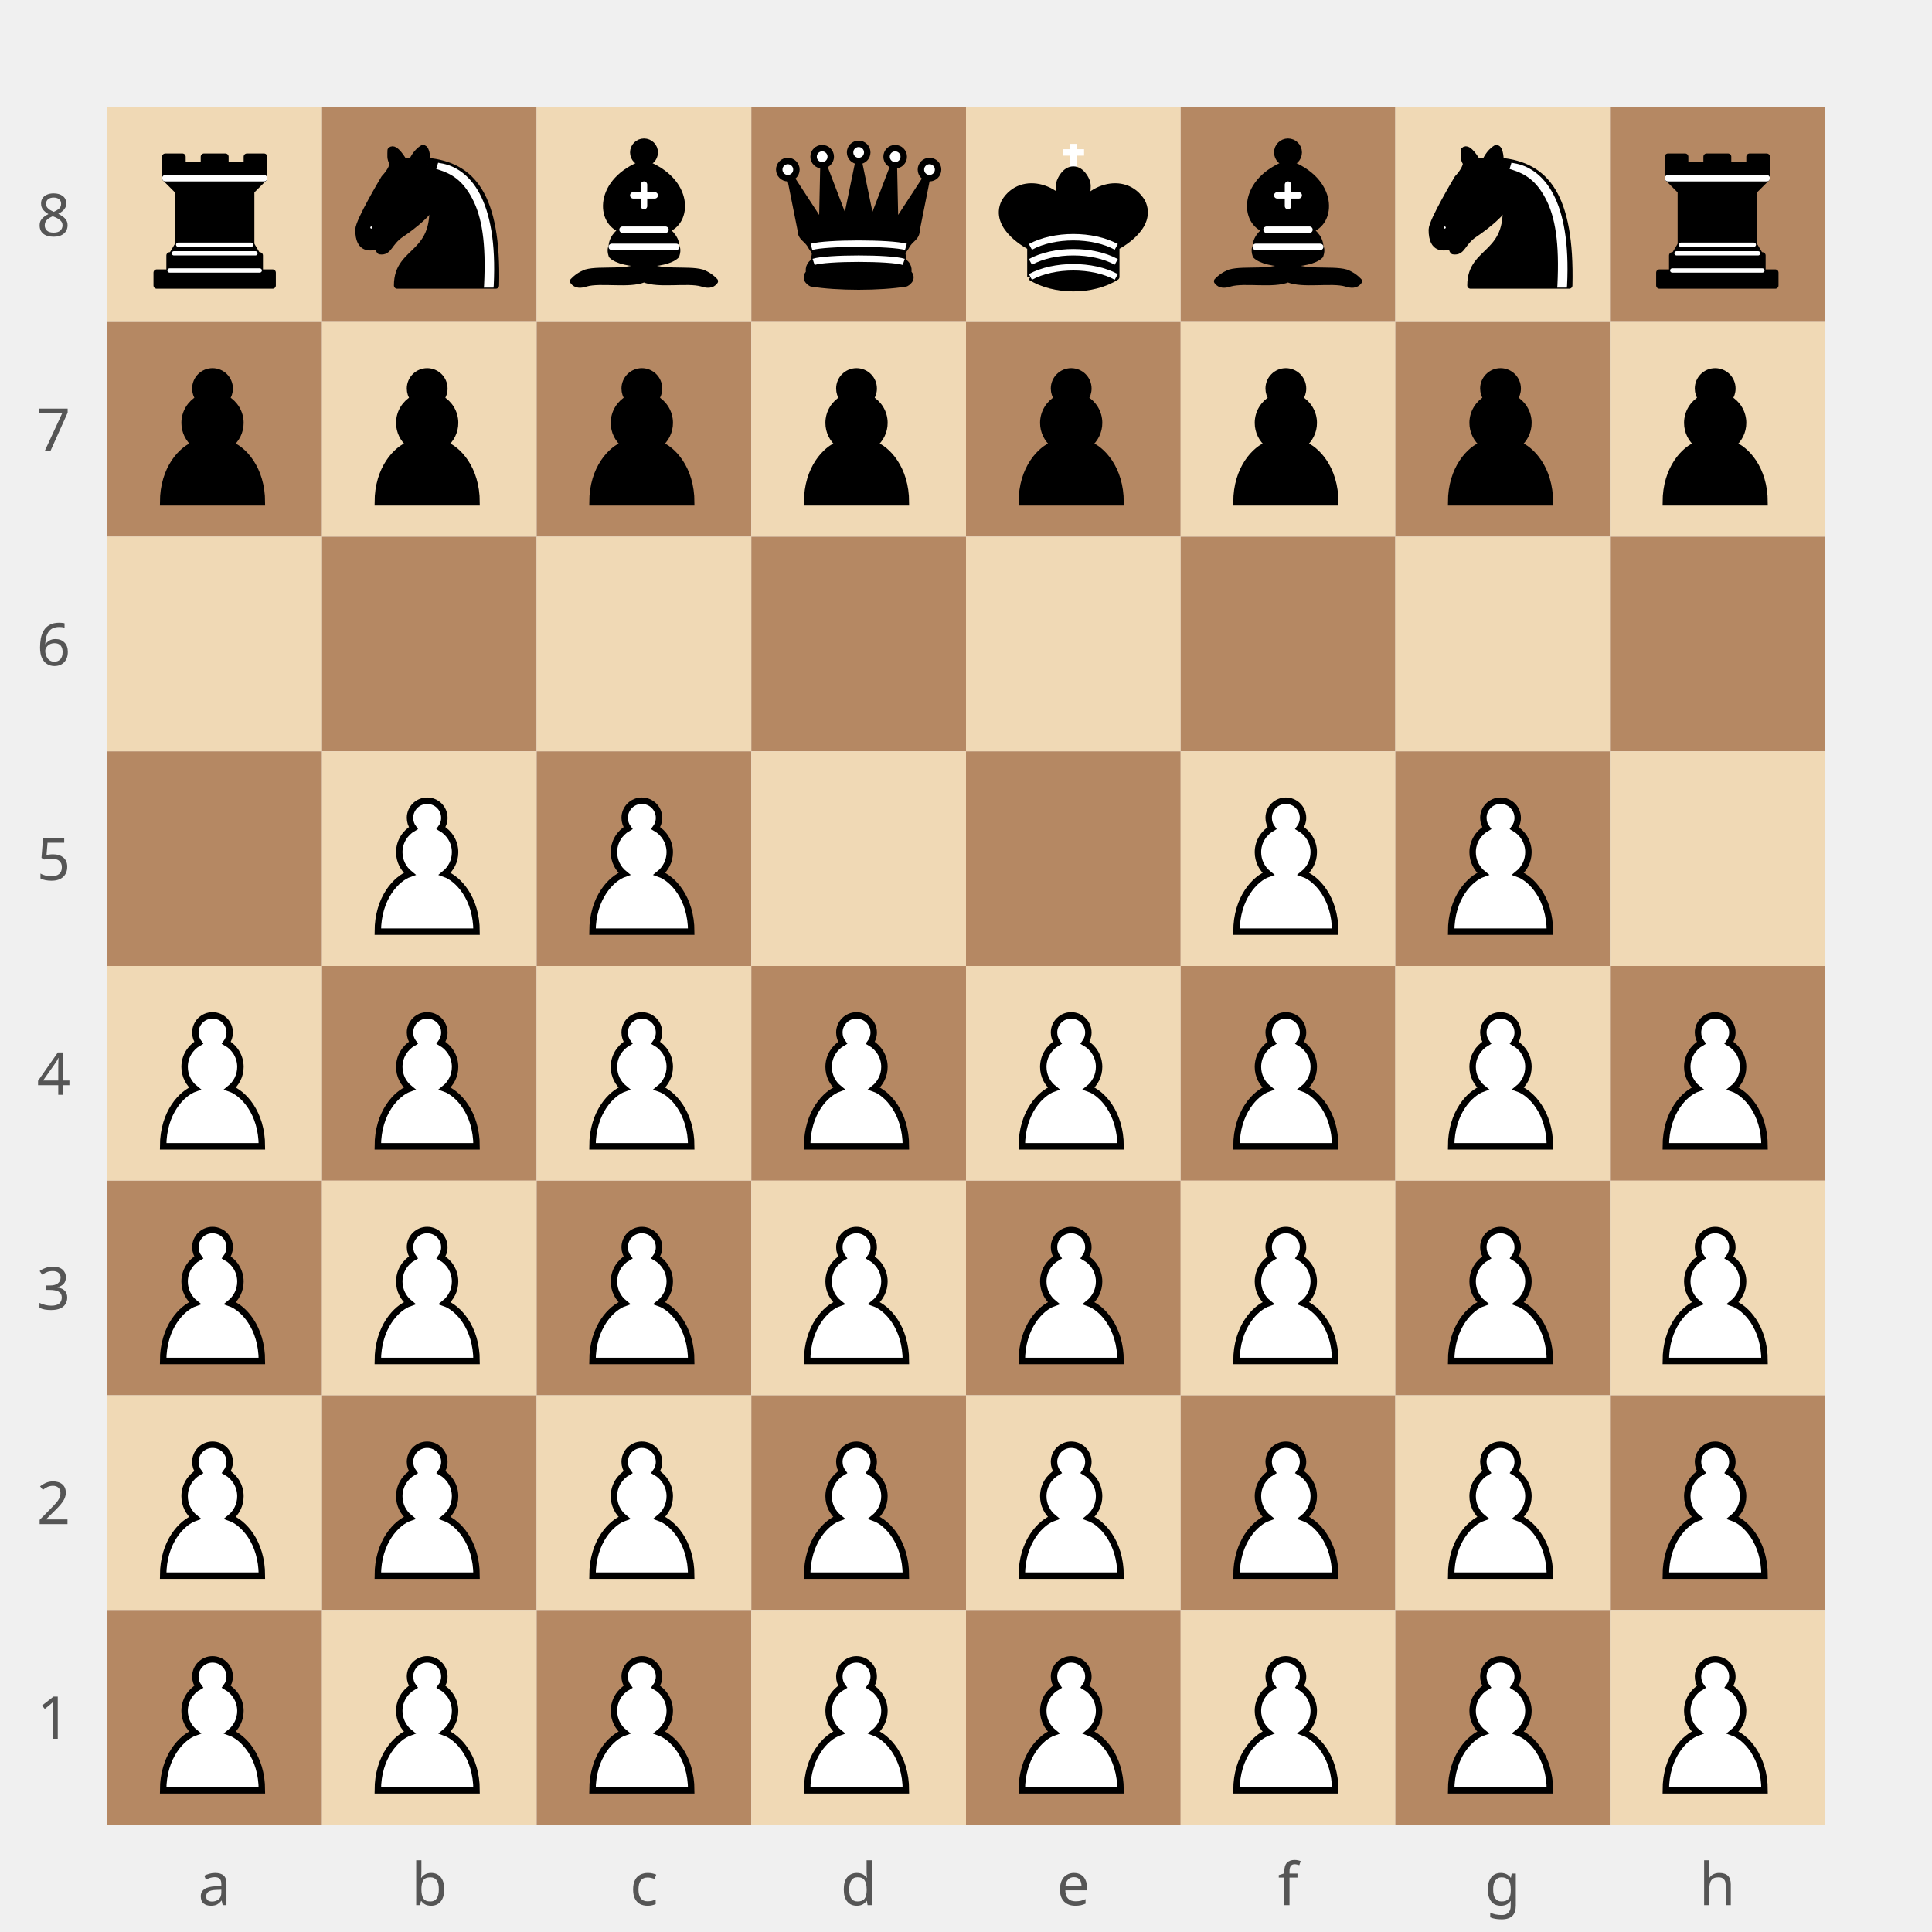
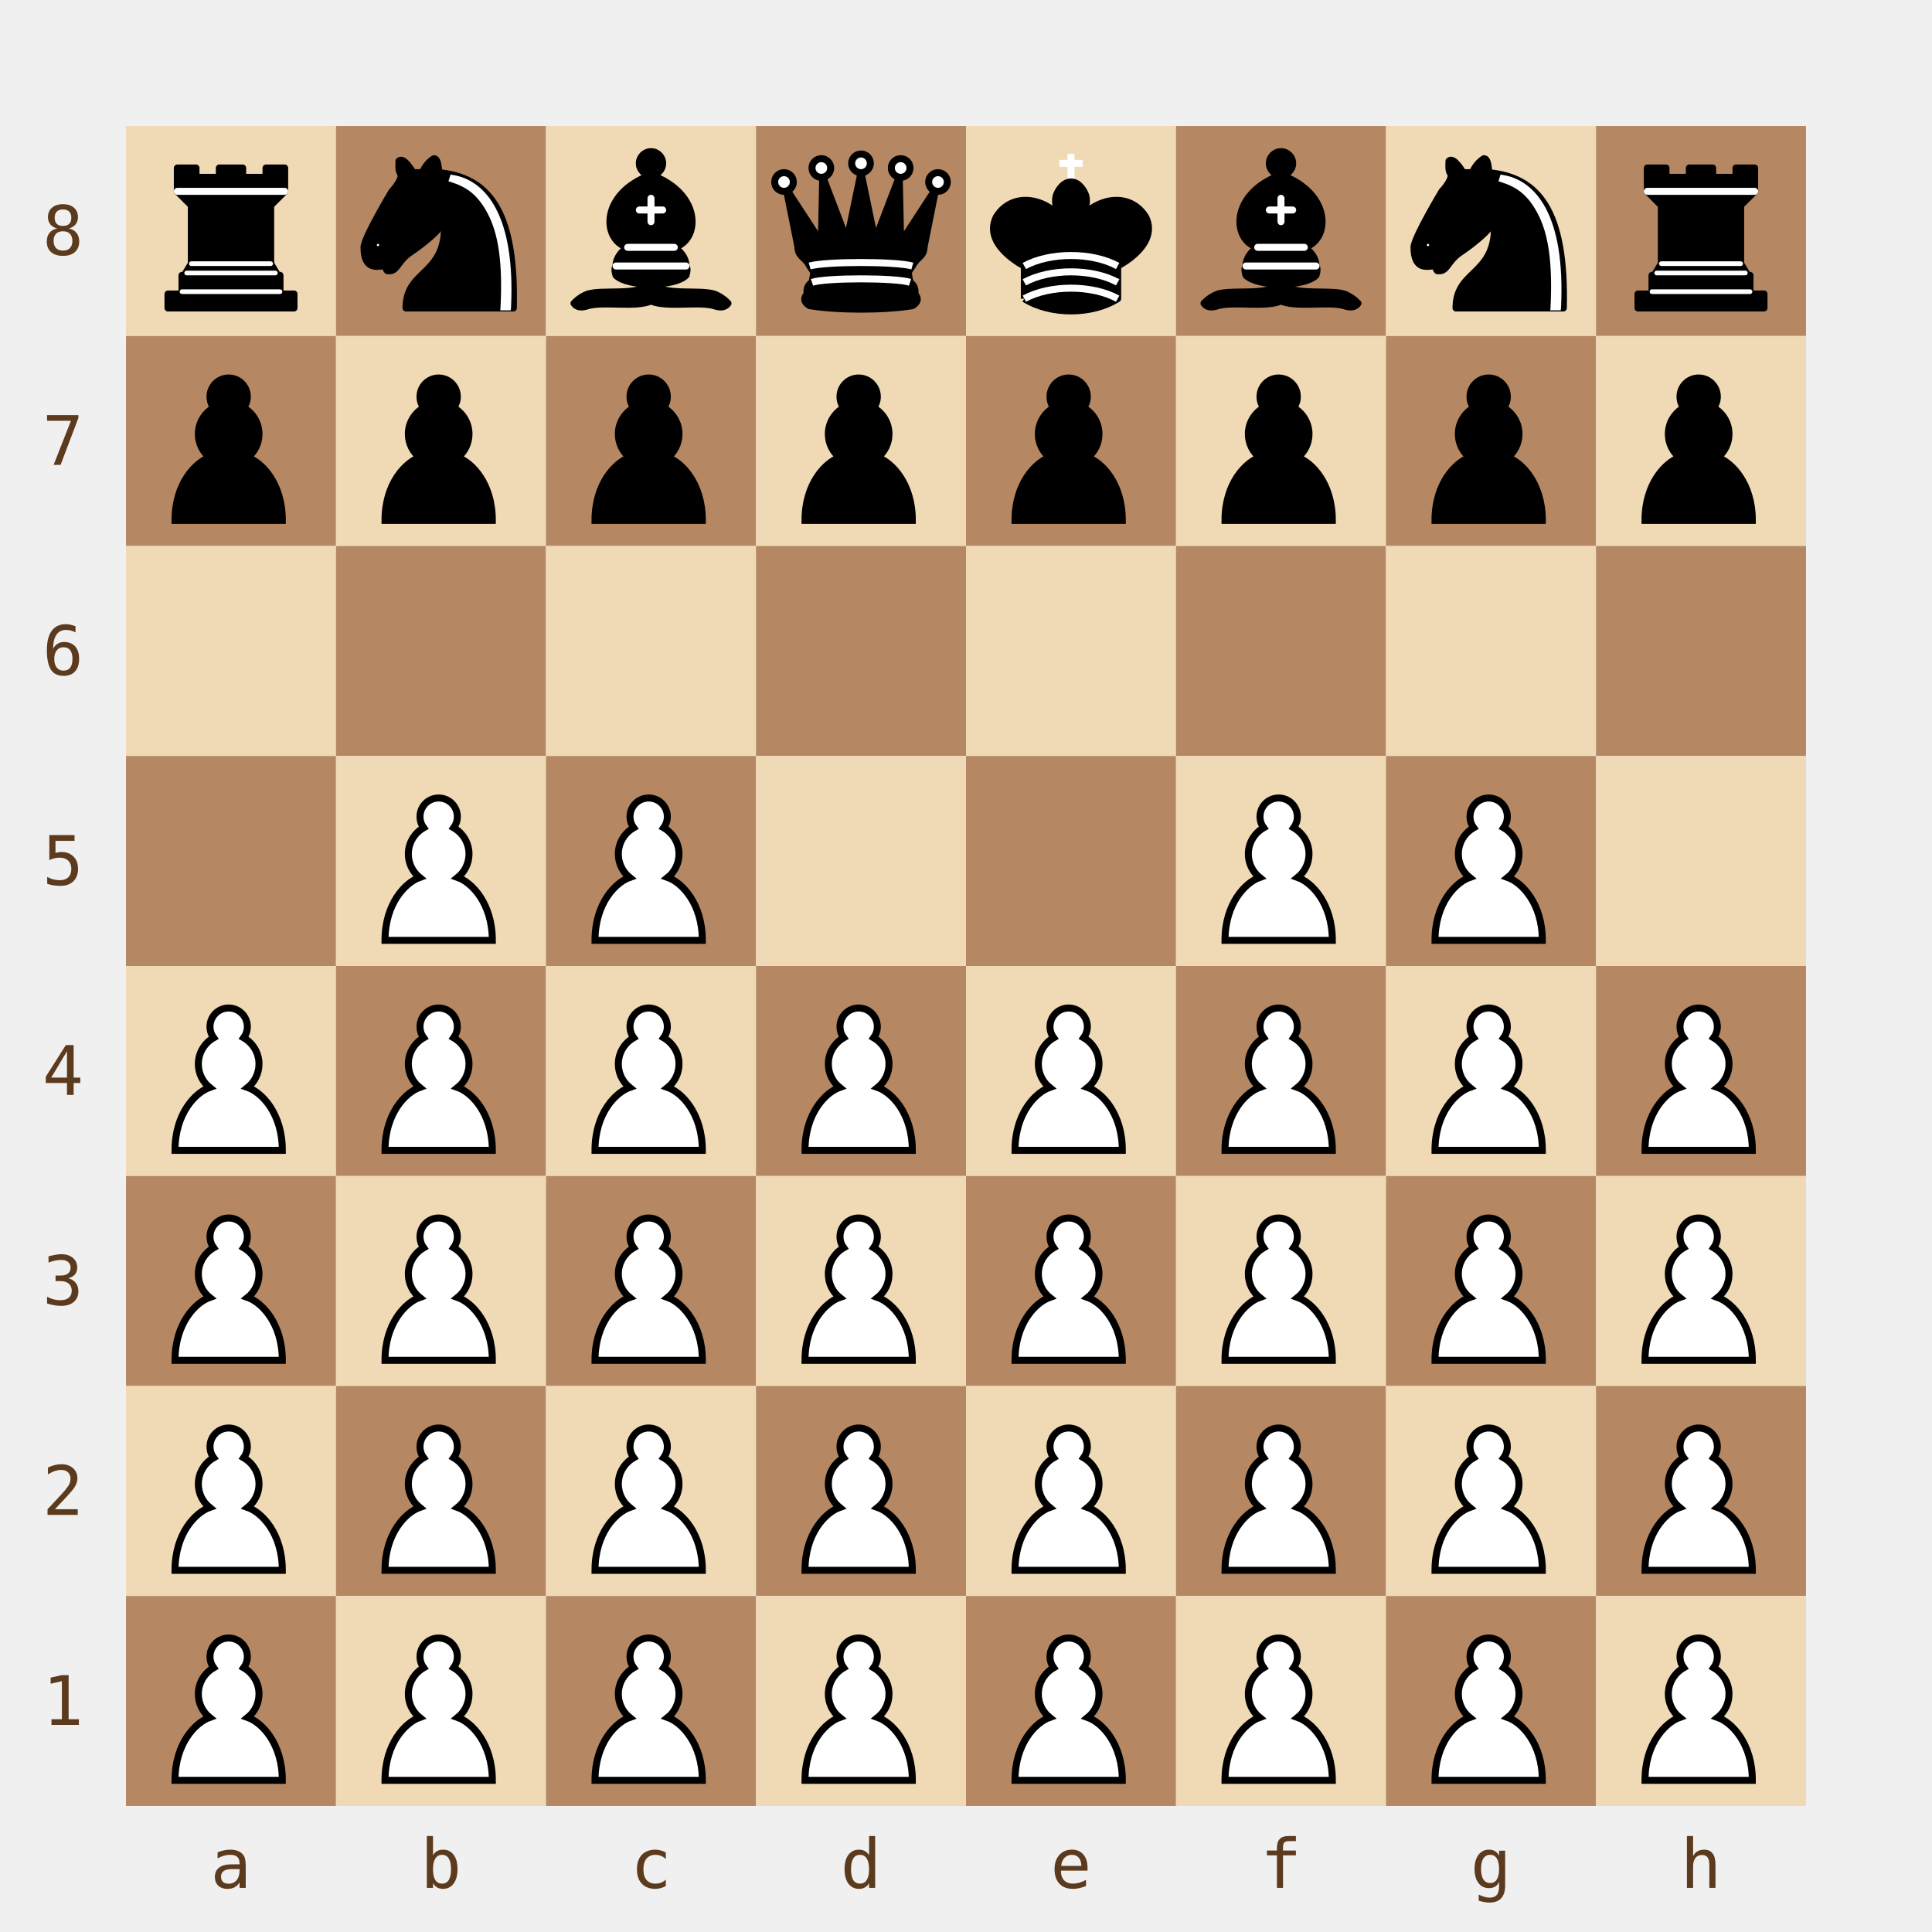
- <svg xmlns="http://www.w3.org/2000/svg" viewBox="0 0 360 360" width="360" height="360">
+ <svg xmlns="http://www.w3.org/2000/svg" width="368" height="368" viewBox="0 0 368 368">
  <defs>
    <symbol id="piece-r" viewBox="0 0 45 45">
      <g style="fill:#000;stroke:#000;stroke-width:1.5;stroke-linecap:round;stroke-linejoin:round">
        <path d="M 9,39 L 36,39 L 36,36 L 9,36 L 9,39 z" />
        <path d="M 12,36 L 12,32 L 33,32 L 33,36 L 12,36 z" />
        <path d="M 11,14 L 11,9 L 15,9 L 15,11 L 20,11 L 20,9 L 25,9 L 25,11 L 30,11 L 30,9 L 34,9 L 34,14" />
        <path d="M 34,14 L 31,17 L 14,17 L 11,14" />
        <path d="M 31,17 L 31,29.5 L 14,29.5 L 14,17" />
        <path d="M 31,29.5 L 32.5,32 L 12.5,32 L 14,29.5" />
        <path d="M 11,14 L 34,14" style="fill:none;stroke:#fff;stroke-linejoin:miter" />
        <path d="M 12,35.5 L 33,35.5" style="fill:none;stroke:#fff;stroke-width:1" />
        <path d="M 13,31.5 L 32,31.5" style="fill:none;stroke:#fff;stroke-width:1" />
        <path d="M 14,29.5 L 31,29.5" style="fill:none;stroke:#fff;stroke-width:1" />
      </g>
    </symbol>
    <symbol id="piece-n" viewBox="0 0 45 45">
      <g style="fill:none;stroke:#000;stroke-width:1.5;stroke-linecap:round;stroke-linejoin:round">
        <path d="M 22,10 C 32.5,11 38.5,18 38,39 L 15,39 C 15,30 25,32.5 23,18" style="fill:#000" />
        <path d="M 24,18 C 24.38,20.91 18.45,25.37 16,27 C 13,29 13.18,31.34 11,31 C 9.958,30.06 12.41,27.96 11,28 C 10,28 11.19,29.23 10,30 C 9,30 5.997,31 6,26 C 6,24 12,14 12,14 C 12,14 13.89,12.1 14,10.5 C 13.27,9.506 13.5,8.5 13.5,7.5 C 14.5,6.5 16.5,10 16.5,10 L 18.5,10 C 18.5,10 19.28,8.008 21,7 C 22,7 22,10 22,10" style="fill:#000" />
        <path d="M 9.5,25.5 A 0.5,0.5 0 1 1 8.5,25.5 A 0.5,0.5 0 1 1 9.5,25.5 z" style="fill:#fff" />
        <path d="M 15,15.5 A 0.5,1.5 0 1 1 14,15.5 A 0.5,1.5 0 1 1 15,15.5 z" transform="matrix(0.866,0.5,-0.5,0.866,9.693,-5.173)" style="fill:#fff" />
        <path d="M 24.55,10.4 L 24.1,11.85 L 24.6,12 C 27.75,13 30.25,14.49 32.5,18.75 C 34.75,23.01 35.75,29.06 35.25,39 L 35.2,39.5 L 37.45,39.5 L 37.5,39 C 38,28.94 36.62,22.15 34.25,17.66 C 31.88,13.17 28.46,11.02 25.06,10.5 L 24.55,10.4 z" style="fill:#fff;stroke:none" />
      </g>
    </symbol>
    <symbol id="piece-b" viewBox="0 0 45 45">
      <g style="fill:none;stroke:#000;stroke-width:1.5;stroke-linecap:round;stroke-linejoin:round">
        <g style="fill:#000;stroke-linecap:butt">
          <path d="M 9,36 C 12.39,35.03 19.11,36.43 22.5,34 C 25.89,36.43 32.61,35.03 36,36 C 36,36 37.65,36.54 39,38 C 38.32,38.97 37.2,38.91 36,38.5 C 32.61,37.53 25.89,38.96 22.5,37.5 C 19.11,38.96 12.39,37.53 9,38.5 C 7.8,38.91 6.68,38.97 6,38 C 7.35,36.54 9,36 9,36 z" />
          <path d="M 15,32 C 17.5,34.5 27.5,34.5 30,32 C 30.5,30.5 30,30 30,30 C 30,27.5 27.5,26 27.5,26 C 33,24.5 33.5,14.5 22.5,10.5 C 11.5,14.5 12,24.5 17.5,26 C 17.5,26 15,27.5 15,30 C 15,30 14.5,30.5 15,32 z" />
          <path d="M 25,8 A 2.5,2.5 0 1 1 20,8 A 2.5,2.5 0 1 1 25,8 z" />
        </g>
        <path d="M 17.5,26 L 27.5,26 M 15,30 L 30,30 M 22.5,15.5 L 22.5,20.5 M 20,18 L 25,18" style="fill:none;stroke:#fff;stroke-linejoin:miter" />
      </g>
    </symbol>
    <symbol id="piece-q" viewBox="0 0 45 45">
      <g style="fill:#000;stroke:#000;stroke-width:1.5;stroke-linejoin:round">
        <path d="M 9,26 C 17.5,24.5 30,24.5 36,26 L 38.5,13.5 L 31,25 L 30.7,10.9 L 25.5,24.5 L 22.5,10 L 19.5,24.5 L 14.3,10.9 L 14,25 L 6.5,13.5 L 9,26 z" />
        <path d="M 9,26 C 9,28 10.5,28 11.5,30 C 12.5,31.5 12.5,31 12,33.5 C 10.5,34.5 11,36 11,36 C 9.5,37.5 11.5,38.5 11.5,38.5 C 17.5,39.5 27.5,39.5 33.5,38.5 C 33.5,38.5 35.5,37.5 34,36 C 34,36 34.5,34.5 33,33.5 C 32.5,31 32.5,31.5 33.5,30 C 34.5,28 36,28 36,26 C 27.5,24.5 17.5,24.5 9,26 z" />
        <path d="M 11.5,30 C 15,29 30,29 33.5,30" style="fill:none;stroke:#fff" />
        <path d="M 12,33.5 C 15,32.5 30,32.5 33,33.5" style="fill:none;stroke:#fff" />
        <circle cx="6" cy="12" r="2" style="fill:#fff" />
        <circle cx="14" cy="9" r="2" style="fill:#fff" />
        <circle cx="22.5" cy="8" r="2" style="fill:#fff" />
        <circle cx="31" cy="9" r="2" style="fill:#fff" />
        <circle cx="39" cy="12" r="2" style="fill:#fff" />
      </g>
    </symbol>
    <symbol id="piece-k" viewBox="0 0 45 45">
      <g style="fill:#000;stroke:#000;stroke-width:1.5;stroke-linejoin:round">
        <path d="M 22.5,11.63 L 22.5,6" style="fill:none;stroke:#fff;stroke-linejoin:miter" />
        <path d="M 20,8 L 25,8" style="fill:none;stroke:#fff;stroke-linejoin:miter" />
        <path d="M 22.5,25 C 22.5,25 27,17.5 25.5,14.5 C 25.5,14.5 24.5,12 22.5,12 C 20.5,12 19.5,14.5 19.5,14.5 C 18,17.5 22.5,25 22.5,25" />
        <path d="M 12.5,37 C 18,40.5 27,40.5 32.5,37 L 32.5,30 C 32.5,30 41.5,25.5 38.5,19.5 C 34.5,13 25,16 22.5,23.5 L 22.5,27 L 22.5,23.5 C 20,16 10.5,13 6.5,19.5 C 3.5,25.5 12.5,30 12.5,30 L 12.5,37" />
        <path d="M 12.5,30 C 18,27 27,27 32.5,30" style="fill:none;stroke:#fff" />
        <path d="M 12.5,33.5 C 18,30.5 27,30.5 32.5,33.5" style="fill:none;stroke:#fff" />
        <path d="M 12.5,37 C 18,34 27,34 32.5,37" style="fill:none;stroke:#fff" />
      </g>
    </symbol>
    <symbol id="piece-p" viewBox="0 0 45 45">
      <path d="M 22,9 C 19.79,9 18,10.79 18,13 C 18,13.89 18.29,14.71 18.78,15.38 C 16.83,16.5 15.5,18.59 15.5,21 C 15.5,23.03 16.44,24.84 17.91,26.03 C 14.91,27.09 10.5,31.58 10.5,39.5 L 33.5,39.5 C 33.5,31.58 29.09,27.09 26.09,26.03 C 27.56,24.84 28.5,23.03 28.5,21 C 28.5,18.59 27.17,16.5 25.22,15.38 C 25.71,14.71 26,13.89 26,13 C 26,10.79 24.21,9 22,9 z" style="fill:#000;stroke:#000;stroke-width:1.5;stroke-linecap:round" />
    </symbol>
    <symbol id="piece-P" viewBox="0 0 45 45">
      <path d="M 22,9 C 19.79,9 18,10.79 18,13 C 18,13.89 18.29,14.71 18.78,15.38 C 16.83,16.5 15.5,18.59 15.5,21 C 15.5,23.03 16.44,24.84 17.91,26.03 C 14.91,27.09 10.5,31.58 10.5,39.5 L 33.5,39.5 C 33.5,31.58 29.09,27.09 26.09,26.03 C 27.56,24.84 28.5,23.03 28.5,21 C 28.5,18.59 27.17,16.5 25.22,15.38 C 25.71,14.71 26,13.89 26,13 C 26,10.79 24.21,9 22,9 z" style="fill:#fff;stroke:#000;stroke-width:1.5;stroke-linecap:round" />
    </symbol>
  </defs>
-   <g id="board">
-     <rect x="20" y="20" width="40" height="40" fill="#f0d9b5" />
-     <rect x="60" y="20" width="40" height="40" fill="#b58863" />
-     <rect x="100" y="20" width="40" height="40" fill="#f0d9b5" />
-     <rect x="140" y="20" width="40" height="40" fill="#b58863" />
-     <rect x="180" y="20" width="40" height="40" fill="#f0d9b5" />
-     <rect x="220" y="20" width="40" height="40" fill="#b58863" />
-     <rect x="260" y="20" width="40" height="40" fill="#f0d9b5" />
-     <rect x="300" y="20" width="40" height="40" fill="#b58863" />
-     <rect x="20" y="60" width="40" height="40" fill="#b58863" />
-     <rect x="60" y="60" width="40" height="40" fill="#f0d9b5" />
-     <rect x="100" y="60" width="40" height="40" fill="#b58863" />
-     <rect x="140" y="60" width="40" height="40" fill="#f0d9b5" />
-     <rect x="180" y="60" width="40" height="40" fill="#b58863" />
-     <rect x="220" y="60" width="40" height="40" fill="#f0d9b5" />
-     <rect x="260" y="60" width="40" height="40" fill="#b58863" />
-     <rect x="300" y="60" width="40" height="40" fill="#f0d9b5" />
-     <rect x="20" y="100" width="40" height="40" fill="#f0d9b5" />
-     <rect x="60" y="100" width="40" height="40" fill="#b58863" />
-     <rect x="100" y="100" width="40" height="40" fill="#f0d9b5" />
-     <rect x="140" y="100" width="40" height="40" fill="#b58863" />
-     <rect x="180" y="100" width="40" height="40" fill="#f0d9b5" />
-     <rect x="220" y="100" width="40" height="40" fill="#b58863" />
-     <rect x="260" y="100" width="40" height="40" fill="#f0d9b5" />
-     <rect x="300" y="100" width="40" height="40" fill="#b58863" />
-     <rect x="20" y="140" width="40" height="40" fill="#b58863" />
-     <rect x="60" y="140" width="40" height="40" fill="#f0d9b5" />
-     <rect x="100" y="140" width="40" height="40" fill="#b58863" />
-     <rect x="140" y="140" width="40" height="40" fill="#f0d9b5" />
-     <rect x="180" y="140" width="40" height="40" fill="#b58863" />
-     <rect x="220" y="140" width="40" height="40" fill="#f0d9b5" />
-     <rect x="260" y="140" width="40" height="40" fill="#b58863" />
-     <rect x="300" y="140" width="40" height="40" fill="#f0d9b5" />
-     <rect x="20" y="180" width="40" height="40" fill="#f0d9b5" />
-     <rect x="60" y="180" width="40" height="40" fill="#b58863" />
-     <rect x="100" y="180" width="40" height="40" fill="#f0d9b5" />
-     <rect x="140" y="180" width="40" height="40" fill="#b58863" />
-     <rect x="180" y="180" width="40" height="40" fill="#f0d9b5" />
-     <rect x="220" y="180" width="40" height="40" fill="#b58863" />
-     <rect x="260" y="180" width="40" height="40" fill="#f0d9b5" />
-     <rect x="300" y="180" width="40" height="40" fill="#b58863" />
-     <rect x="20" y="220" width="40" height="40" fill="#b58863" />
-     <rect x="60" y="220" width="40" height="40" fill="#f0d9b5" />
-     <rect x="100" y="220" width="40" height="40" fill="#b58863" />
-     <rect x="140" y="220" width="40" height="40" fill="#f0d9b5" />
-     <rect x="180" y="220" width="40" height="40" fill="#b58863" />
-     <rect x="220" y="220" width="40" height="40" fill="#f0d9b5" />
-     <rect x="260" y="220" width="40" height="40" fill="#b58863" />
-     <rect x="300" y="220" width="40" height="40" fill="#f0d9b5" />
-     <rect x="20" y="260" width="40" height="40" fill="#f0d9b5" />
-     <rect x="60" y="260" width="40" height="40" fill="#b58863" />
-     <rect x="100" y="260" width="40" height="40" fill="#f0d9b5" />
-     <rect x="140" y="260" width="40" height="40" fill="#b58863" />
-     <rect x="180" y="260" width="40" height="40" fill="#f0d9b5" />
-     <rect x="220" y="260" width="40" height="40" fill="#b58863" />
-     <rect x="260" y="260" width="40" height="40" fill="#f0d9b5" />
-     <rect x="300" y="260" width="40" height="40" fill="#b58863" />
-     <rect x="20" y="300" width="40" height="40" fill="#b58863" />
-     <rect x="60" y="300" width="40" height="40" fill="#f0d9b5" />
-     <rect x="100" y="300" width="40" height="40" fill="#b58863" />
-     <rect x="140" y="300" width="40" height="40" fill="#f0d9b5" />
-     <rect x="180" y="300" width="40" height="40" fill="#b58863" />
-     <rect x="220" y="300" width="40" height="40" fill="#f0d9b5" />
-     <rect x="260" y="300" width="40" height="40" fill="#b58863" />
-     <rect x="300" y="300" width="40" height="40" fill="#f0d9b5" />
-   </g>
-   <g id="pieces">
-     <use href="#piece-r" x="22" y="22" width="36" height="36" />
-     <use href="#piece-n" x="62" y="22" width="36" height="36" />
-     <use href="#piece-b" x="102" y="22" width="36" height="36" />
-     <use href="#piece-q" x="142" y="22" width="36" height="36" />
-     <use href="#piece-k" x="182" y="22" width="36" height="36" />
-     <use href="#piece-b" x="222" y="22" width="36" height="36" />
-     <use href="#piece-n" x="262" y="22" width="36" height="36" />
-     <use href="#piece-r" x="302" y="22" width="36" height="36" />
-     <use href="#piece-p" x="22" y="62" width="36" height="36" />
-     <use href="#piece-p" x="62" y="62" width="36" height="36" />
-     <use href="#piece-p" x="102" y="62" width="36" height="36" />
-     <use href="#piece-p" x="142" y="62" width="36" height="36" />
-     <use href="#piece-p" x="182" y="62" width="36" height="36" />
-     <use href="#piece-p" x="222" y="62" width="36" height="36" />
-     <use href="#piece-p" x="262" y="62" width="36" height="36" />
-     <use href="#piece-p" x="302" y="62" width="36" height="36" />
-     <use href="#piece-P" x="62" y="142" width="36" height="36" />
-     <use href="#piece-P" x="102" y="142" width="36" height="36" />
-     <use href="#piece-P" x="222" y="142" width="36" height="36" />
-     <use href="#piece-P" x="262" y="142" width="36" height="36" />
-     <use href="#piece-P" x="22" y="182" width="36" height="36" />
-     <use href="#piece-P" x="62" y="182" width="36" height="36" />
-     <use href="#piece-P" x="102" y="182" width="36" height="36" />
-     <use href="#piece-P" x="142" y="182" width="36" height="36" />
-     <use href="#piece-P" x="182" y="182" width="36" height="36" />
-     <use href="#piece-P" x="222" y="182" width="36" height="36" />
-     <use href="#piece-P" x="262" y="182" width="36" height="36" />
-     <use href="#piece-P" x="302" y="182" width="36" height="36" />
-     <use href="#piece-P" x="22" y="222" width="36" height="36" />
-     <use href="#piece-P" x="62" y="222" width="36" height="36" />
-     <use href="#piece-P" x="102" y="222" width="36" height="36" />
-     <use href="#piece-P" x="142" y="222" width="36" height="36" />
-     <use href="#piece-P" x="182" y="222" width="36" height="36" />
-     <use href="#piece-P" x="222" y="222" width="36" height="36" />
-     <use href="#piece-P" x="262" y="222" width="36" height="36" />
-     <use href="#piece-P" x="302" y="222" width="36" height="36" />
-     <use href="#piece-P" x="22" y="262" width="36" height="36" />
-     <use href="#piece-P" x="62" y="262" width="36" height="36" />
-     <use href="#piece-P" x="102" y="262" width="36" height="36" />
-     <use href="#piece-P" x="142" y="262" width="36" height="36" />
-     <use href="#piece-P" x="182" y="262" width="36" height="36" />
-     <use href="#piece-P" x="222" y="262" width="36" height="36" />
-     <use href="#piece-P" x="262" y="262" width="36" height="36" />
-     <use href="#piece-P" x="302" y="262" width="36" height="36" />
-     <use href="#piece-P" x="22" y="302" width="36" height="36" />
-     <use href="#piece-P" x="62" y="302" width="36" height="36" />
-     <use href="#piece-P" x="102" y="302" width="36" height="36" />
-     <use href="#piece-P" x="142" y="302" width="36" height="36" />
-     <use href="#piece-P" x="182" y="302" width="36" height="36" />
-     <use href="#piece-P" x="222" y="302" width="36" height="36" />
-     <use href="#piece-P" x="262" y="302" width="36" height="36" />
-     <use href="#piece-P" x="302" y="302" width="36" height="36" />
-   </g>
-   <g font-family="sans-serif" font-size="11" text-anchor="middle" fill="#555">
-     <text x="40" y="355">a</text>
-     <text x="80" y="355">b</text>
-     <text x="120" y="355">c</text>
-     <text x="160" y="355">d</text>
-     <text x="200" y="355">e</text>
-     <text x="240" y="355">f</text>
-     <text x="280" y="355">g</text>
-     <text x="320" y="355">h</text>
-   </g>
-   <g font-family="sans-serif" font-size="11" text-anchor="middle" fill="#555">
-     <text x="10" y="44">8</text>
-     <text x="10" y="84">7</text>
-     <text x="10" y="124">6</text>
-     <text x="10" y="164">5</text>
-     <text x="10" y="204">4</text>
-     <text x="10" y="244">3</text>
-     <text x="10" y="284">2</text>
-     <text x="10" y="324">1</text>
-   </g>
+   <rect x="24" y="24" width="40" height="40" fill="#f0d9b5" />
+   <rect x="64" y="24" width="40" height="40" fill="#b58863" />
+   <rect x="104" y="24" width="40" height="40" fill="#f0d9b5" />
+   <rect x="144" y="24" width="40" height="40" fill="#b58863" />
+   <rect x="184" y="24" width="40" height="40" fill="#f0d9b5" />
+   <rect x="224" y="24" width="40" height="40" fill="#b58863" />
+   <rect x="264" y="24" width="40" height="40" fill="#f0d9b5" />
+   <rect x="304" y="24" width="40" height="40" fill="#b58863" />
+   <rect x="24" y="64" width="40" height="40" fill="#b58863" />
+   <rect x="64" y="64" width="40" height="40" fill="#f0d9b5" />
+   <rect x="104" y="64" width="40" height="40" fill="#b58863" />
+   <rect x="144" y="64" width="40" height="40" fill="#f0d9b5" />
+   <rect x="184" y="64" width="40" height="40" fill="#b58863" />
+   <rect x="224" y="64" width="40" height="40" fill="#f0d9b5" />
+   <rect x="264" y="64" width="40" height="40" fill="#b58863" />
+   <rect x="304" y="64" width="40" height="40" fill="#f0d9b5" />
+   <rect x="24" y="104" width="40" height="40" fill="#f0d9b5" />
+   <rect x="64" y="104" width="40" height="40" fill="#b58863" />
+   <rect x="104" y="104" width="40" height="40" fill="#f0d9b5" />
+   <rect x="144" y="104" width="40" height="40" fill="#b58863" />
+   <rect x="184" y="104" width="40" height="40" fill="#f0d9b5" />
+   <rect x="224" y="104" width="40" height="40" fill="#b58863" />
+   <rect x="264" y="104" width="40" height="40" fill="#f0d9b5" />
+   <rect x="304" y="104" width="40" height="40" fill="#b58863" />
+   <rect x="24" y="144" width="40" height="40" fill="#b58863" />
+   <rect x="64" y="144" width="40" height="40" fill="#f0d9b5" />
+   <rect x="104" y="144" width="40" height="40" fill="#b58863" />
+   <rect x="144" y="144" width="40" height="40" fill="#f0d9b5" />
+   <rect x="184" y="144" width="40" height="40" fill="#b58863" />
+   <rect x="224" y="144" width="40" height="40" fill="#f0d9b5" />
+   <rect x="264" y="144" width="40" height="40" fill="#b58863" />
+   <rect x="304" y="144" width="40" height="40" fill="#f0d9b5" />
+   <rect x="24" y="184" width="40" height="40" fill="#f0d9b5" />
+   <rect x="64" y="184" width="40" height="40" fill="#b58863" />
+   <rect x="104" y="184" width="40" height="40" fill="#f0d9b5" />
+   <rect x="144" y="184" width="40" height="40" fill="#b58863" />
+   <rect x="184" y="184" width="40" height="40" fill="#f0d9b5" />
+   <rect x="224" y="184" width="40" height="40" fill="#b58863" />
+   <rect x="264" y="184" width="40" height="40" fill="#f0d9b5" />
+   <rect x="304" y="184" width="40" height="40" fill="#b58863" />
+   <rect x="24" y="224" width="40" height="40" fill="#b58863" />
+   <rect x="64" y="224" width="40" height="40" fill="#f0d9b5" />
+   <rect x="104" y="224" width="40" height="40" fill="#b58863" />
+   <rect x="144" y="224" width="40" height="40" fill="#f0d9b5" />
+   <rect x="184" y="224" width="40" height="40" fill="#b58863" />
+   <rect x="224" y="224" width="40" height="40" fill="#f0d9b5" />
+   <rect x="264" y="224" width="40" height="40" fill="#b58863" />
+   <rect x="304" y="224" width="40" height="40" fill="#f0d9b5" />
+   <rect x="24" y="264" width="40" height="40" fill="#f0d9b5" />
+   <rect x="64" y="264" width="40" height="40" fill="#b58863" />
+   <rect x="104" y="264" width="40" height="40" fill="#f0d9b5" />
+   <rect x="144" y="264" width="40" height="40" fill="#b58863" />
+   <rect x="184" y="264" width="40" height="40" fill="#f0d9b5" />
+   <rect x="224" y="264" width="40" height="40" fill="#b58863" />
+   <rect x="264" y="264" width="40" height="40" fill="#f0d9b5" />
+   <rect x="304" y="264" width="40" height="40" fill="#b58863" />
+   <rect x="24" y="304" width="40" height="40" fill="#b58863" />
+   <rect x="64" y="304" width="40" height="40" fill="#f0d9b5" />
+   <rect x="104" y="304" width="40" height="40" fill="#b58863" />
+   <rect x="144" y="304" width="40" height="40" fill="#f0d9b5" />
+   <rect x="184" y="304" width="40" height="40" fill="#b58863" />
+   <rect x="224" y="304" width="40" height="40" fill="#f0d9b5" />
+   <rect x="264" y="304" width="40" height="40" fill="#b58863" />
+   <rect x="304" y="304" width="40" height="40" fill="#f0d9b5" />
+   <use href="#piece-r" x="24" y="24" width="40" height="40" />
+   <use href="#piece-n" x="64" y="24" width="40" height="40" />
+   <use href="#piece-b" x="104" y="24" width="40" height="40" />
+   <use href="#piece-q" x="144" y="24" width="40" height="40" />
+   <use href="#piece-k" x="184" y="24" width="40" height="40" />
+   <use href="#piece-b" x="224" y="24" width="40" height="40" />
+   <use href="#piece-n" x="264" y="24" width="40" height="40" />
+   <use href="#piece-r" x="304" y="24" width="40" height="40" />
+   <use href="#piece-p" x="24" y="64" width="40" height="40" />
+   <use href="#piece-p" x="64" y="64" width="40" height="40" />
+   <use href="#piece-p" x="104" y="64" width="40" height="40" />
+   <use href="#piece-p" x="144" y="64" width="40" height="40" />
+   <use href="#piece-p" x="184" y="64" width="40" height="40" />
+   <use href="#piece-p" x="224" y="64" width="40" height="40" />
+   <use href="#piece-p" x="264" y="64" width="40" height="40" />
+   <use href="#piece-p" x="304" y="64" width="40" height="40" />
+   <use href="#piece-P" x="64" y="144" width="40" height="40" />
+   <use href="#piece-P" x="104" y="144" width="40" height="40" />
+   <use href="#piece-P" x="224" y="144" width="40" height="40" />
+   <use href="#piece-P" x="264" y="144" width="40" height="40" />
+   <use href="#piece-P" x="24" y="184" width="40" height="40" />
+   <use href="#piece-P" x="64" y="184" width="40" height="40" />
+   <use href="#piece-P" x="104" y="184" width="40" height="40" />
+   <use href="#piece-P" x="144" y="184" width="40" height="40" />
+   <use href="#piece-P" x="184" y="184" width="40" height="40" />
+   <use href="#piece-P" x="224" y="184" width="40" height="40" />
+   <use href="#piece-P" x="264" y="184" width="40" height="40" />
+   <use href="#piece-P" x="304" y="184" width="40" height="40" />
+   <use href="#piece-P" x="24" y="224" width="40" height="40" />
+   <use href="#piece-P" x="64" y="224" width="40" height="40" />
+   <use href="#piece-P" x="104" y="224" width="40" height="40" />
+   <use href="#piece-P" x="144" y="224" width="40" height="40" />
+   <use href="#piece-P" x="184" y="224" width="40" height="40" />
+   <use href="#piece-P" x="224" y="224" width="40" height="40" />
+   <use href="#piece-P" x="264" y="224" width="40" height="40" />
+   <use href="#piece-P" x="304" y="224" width="40" height="40" />
+   <use href="#piece-P" x="24" y="264" width="40" height="40" />
+   <use href="#piece-P" x="64" y="264" width="40" height="40" />
+   <use href="#piece-P" x="104" y="264" width="40" height="40" />
+   <use href="#piece-P" x="144" y="264" width="40" height="40" />
+   <use href="#piece-P" x="184" y="264" width="40" height="40" />
+   <use href="#piece-P" x="224" y="264" width="40" height="40" />
+   <use href="#piece-P" x="264" y="264" width="40" height="40" />
+   <use href="#piece-P" x="304" y="264" width="40" height="40" />
+   <use href="#piece-P" x="24" y="304" width="40" height="40" />
+   <use href="#piece-P" x="64" y="304" width="40" height="40" />
+   <use href="#piece-P" x="104" y="304" width="40" height="40" />
+   <use href="#piece-P" x="144" y="304" width="40" height="40" />
+   <use href="#piece-P" x="184" y="304" width="40" height="40" />
+   <use href="#piece-P" x="224" y="304" width="40" height="40" />
+   <use href="#piece-P" x="264" y="304" width="40" height="40" />
+   <use href="#piece-P" x="304" y="304" width="40" height="40" />
+   <text x="44" y="359.6" text-anchor="middle" font-size="13" fill="#5c3a1e" font-family="monospace">a</text>
+   <text x="84" y="359.6" text-anchor="middle" font-size="13" fill="#5c3a1e" font-family="monospace">b</text>
+   <text x="124" y="359.6" text-anchor="middle" font-size="13" fill="#5c3a1e" font-family="monospace">c</text>
+   <text x="164" y="359.6" text-anchor="middle" font-size="13" fill="#5c3a1e" font-family="monospace">d</text>
+   <text x="204" y="359.6" text-anchor="middle" font-size="13" fill="#5c3a1e" font-family="monospace">e</text>
+   <text x="244" y="359.6" text-anchor="middle" font-size="13" fill="#5c3a1e" font-family="monospace">f</text>
+   <text x="284" y="359.6" text-anchor="middle" font-size="13" fill="#5c3a1e" font-family="monospace">g</text>
+   <text x="324" y="359.6" text-anchor="middle" font-size="13" fill="#5c3a1e" font-family="monospace">h</text>
+   <text x="12" y="48.55" text-anchor="middle" font-size="13" fill="#5c3a1e" font-family="monospace">8</text>
+   <text x="12" y="88.55" text-anchor="middle" font-size="13" fill="#5c3a1e" font-family="monospace">7</text>
+   <text x="12" y="128.55" text-anchor="middle" font-size="13" fill="#5c3a1e" font-family="monospace">6</text>
+   <text x="12" y="168.55" text-anchor="middle" font-size="13" fill="#5c3a1e" font-family="monospace">5</text>
+   <text x="12" y="208.55" text-anchor="middle" font-size="13" fill="#5c3a1e" font-family="monospace">4</text>
+   <text x="12" y="248.55" text-anchor="middle" font-size="13" fill="#5c3a1e" font-family="monospace">3</text>
+   <text x="12" y="288.55" text-anchor="middle" font-size="13" fill="#5c3a1e" font-family="monospace">2</text>
+   <text x="12" y="328.55" text-anchor="middle" font-size="13" fill="#5c3a1e" font-family="monospace">1</text>
</svg>
